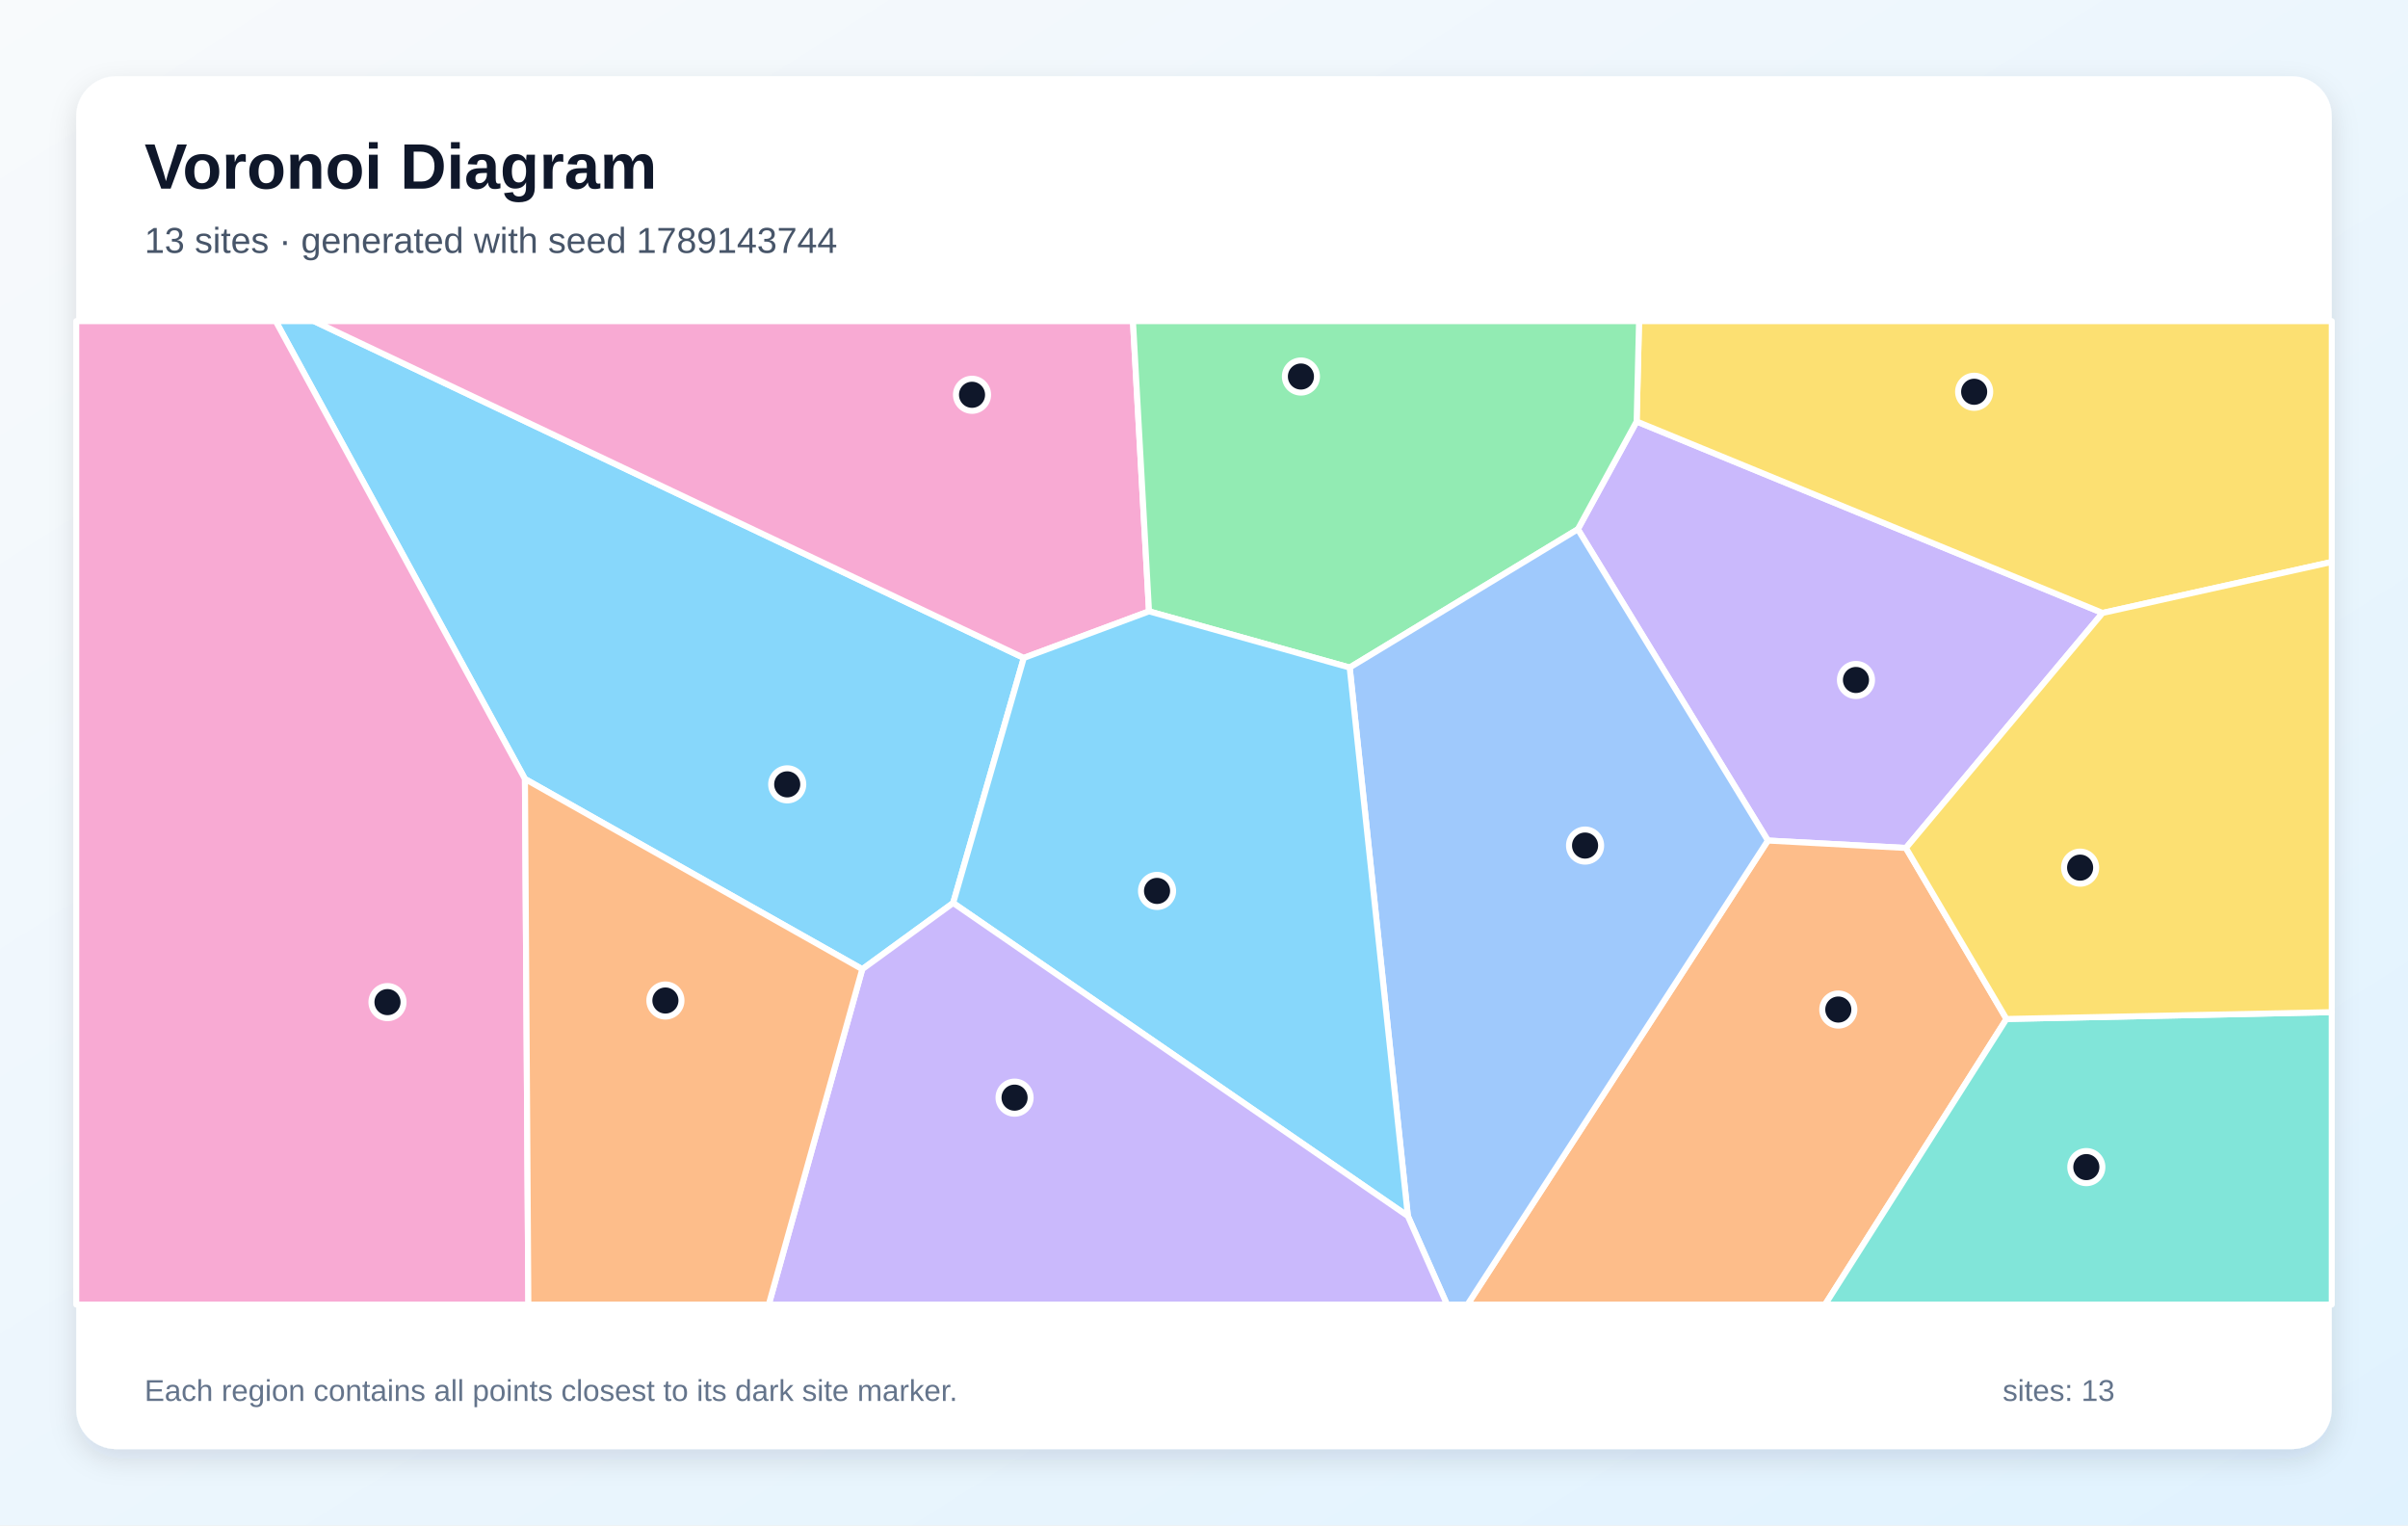
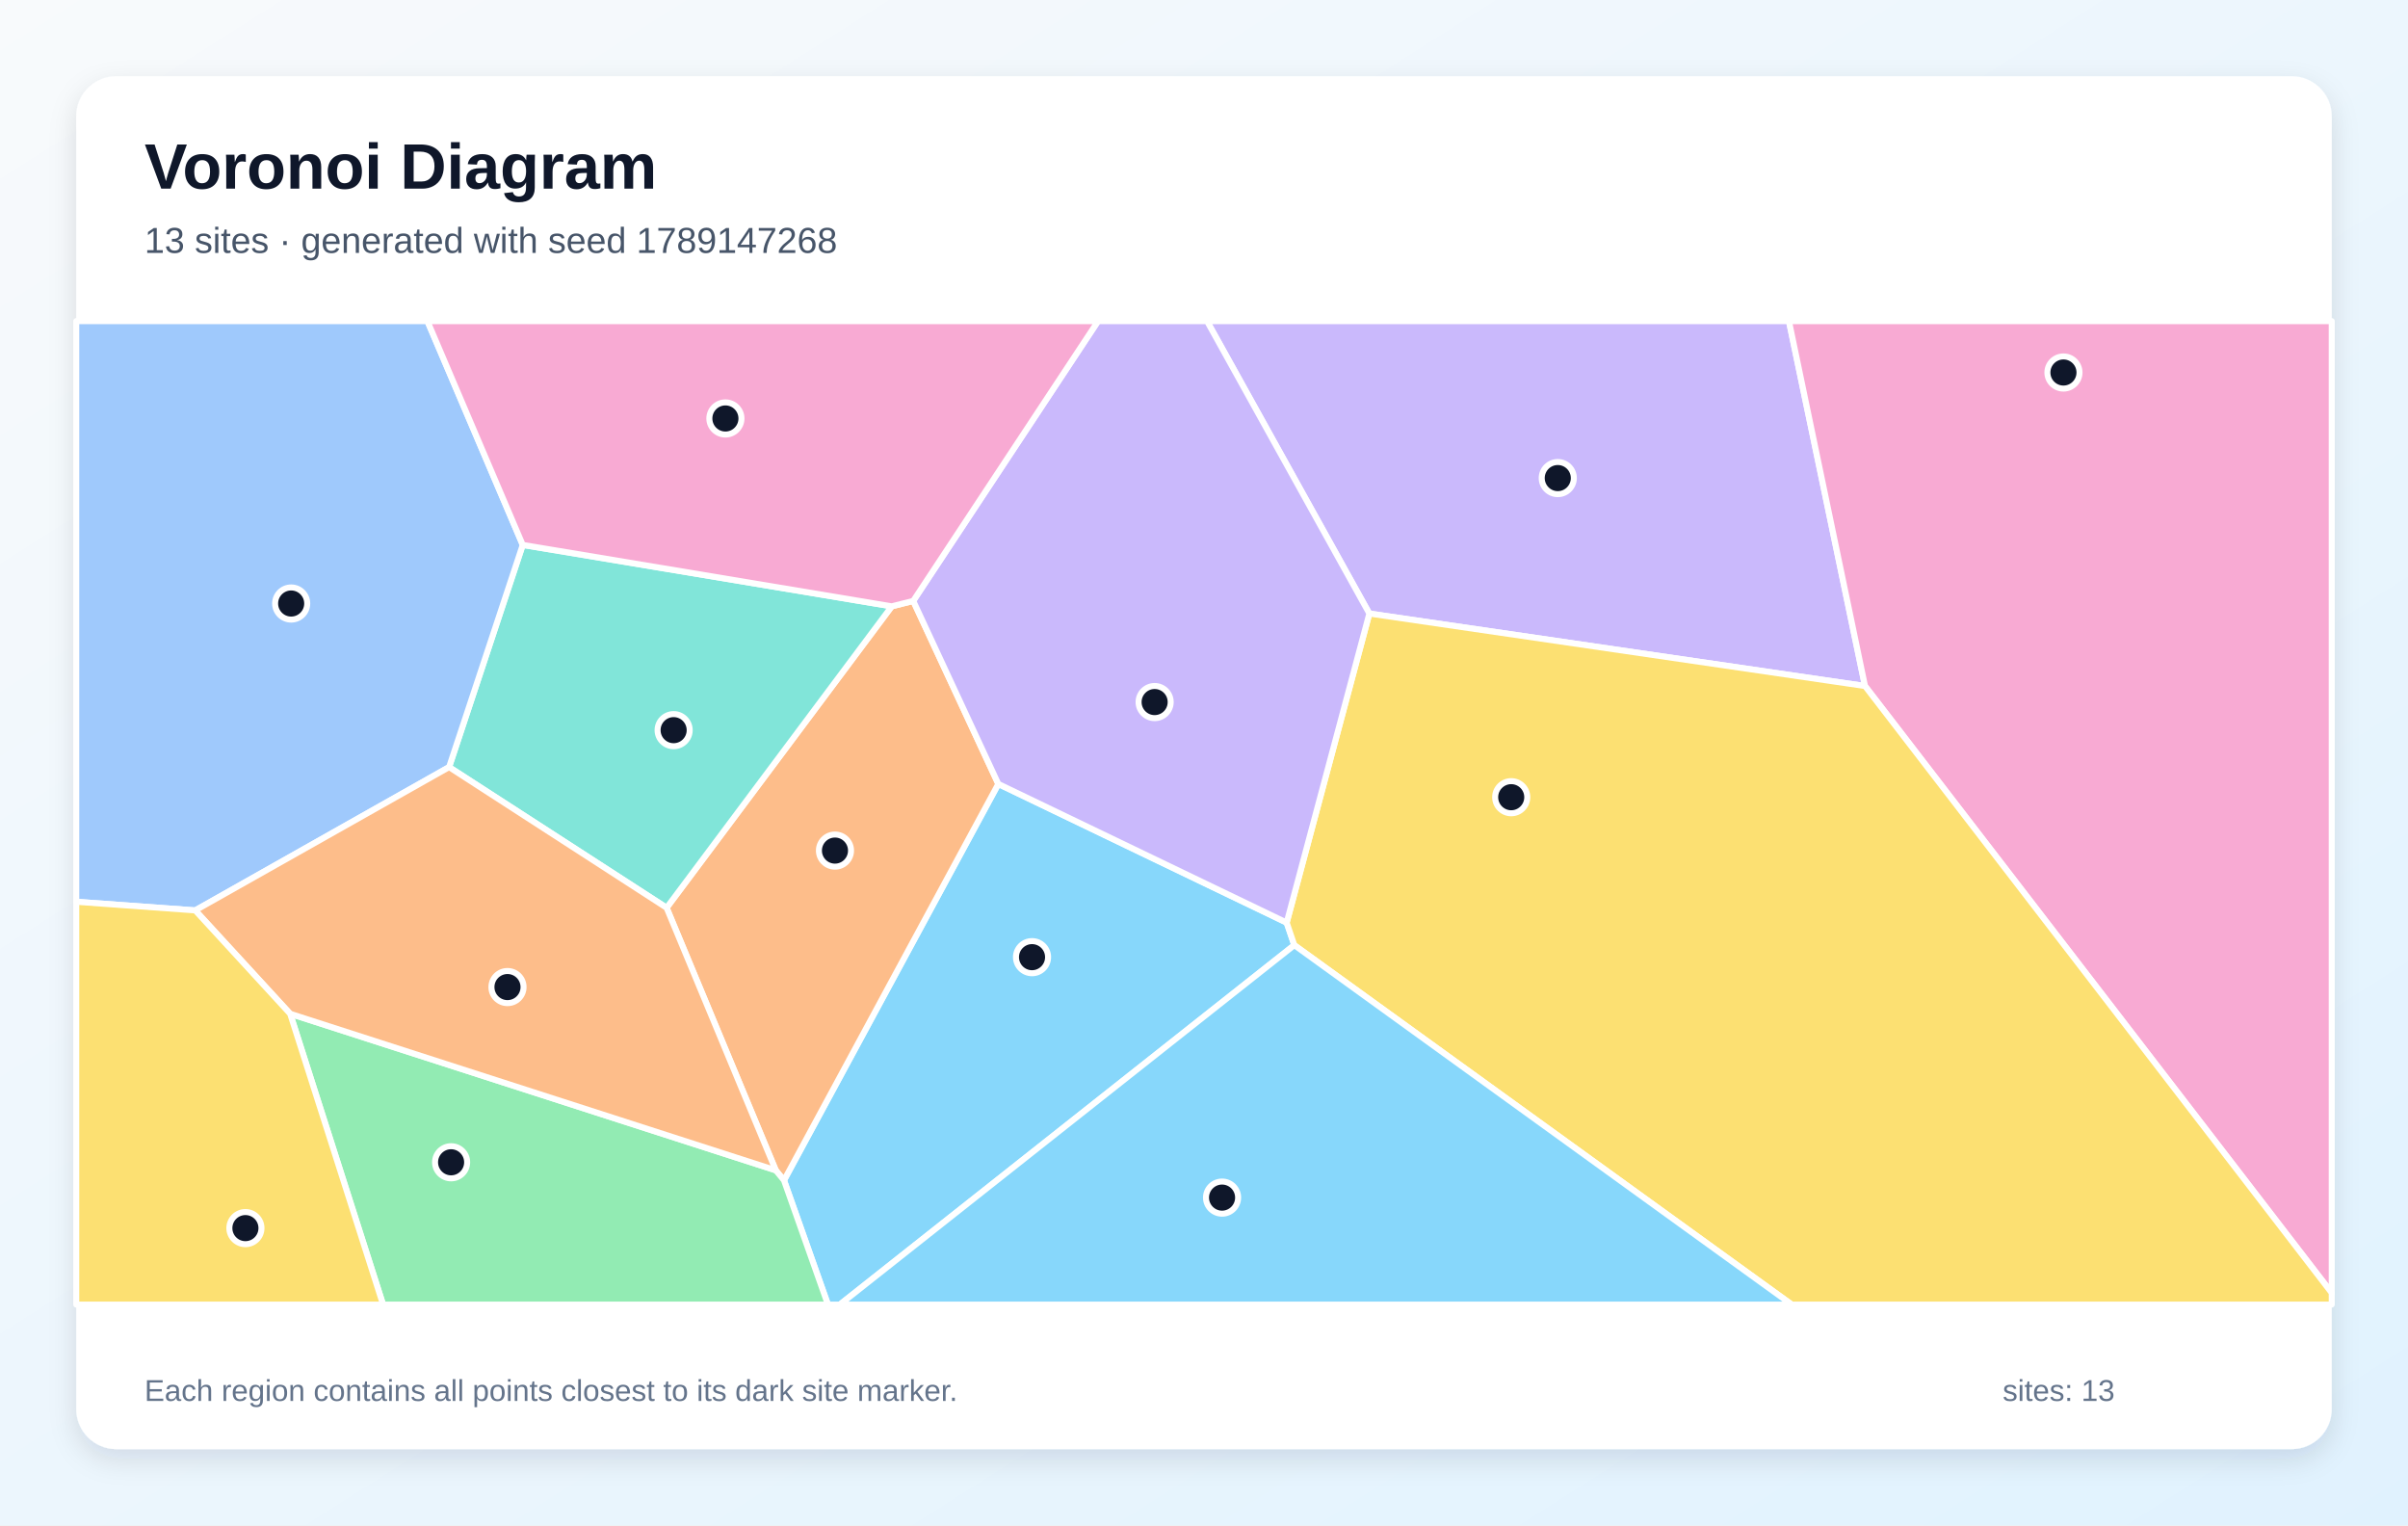
<svg xmlns="http://www.w3.org/2000/svg" width="1200" height="760" viewBox="0 0 1200 760" role="img" aria-labelledby="title description">
  <defs>
    <linearGradient id="background" x1="0" y1="0" x2="1" y2="1">
      <stop stop-color="#F8FAFC" />
      <stop offset="1" stop-color="#E0F2FE" />
    </linearGradient>
    <filter id="shadow" x="-10%" y="-10%" width="120%" height="120%">
      <feDropShadow dx="0" dy="5" stdDeviation="7" flood-color="#0F172A" flood-opacity=".12" />
    </filter>
  </defs>
  <rect width="1200" height="760" fill="url(#background)" />
  <rect x="38" y="38" width="1124" height="684" rx="20" fill="#FFFFFF" filter="url(#shadow)" />
  <g font-family="Arial, sans-serif">
    <text x="72" y="94" font-size="32" font-weight="700" fill="#0F172A">Voronoi Diagram</text>
-     <text x="72" y="126" font-size="18" fill="#475569">13 sites · generated with seed 1789143744</text>
+     <text x="72" y="126" font-size="18" fill="#475569">13 sites · generated with seed 1789147268</text>
  </g>
  <g stroke="#FFFFFF" stroke-width="3" stroke-linejoin="round">
-     <polygon points="261.6,388.1 137.4,160.0 156.5,160.0 510.2,327.8 475.0,449.9 429.7,482.9" fill="#38BDF8" fill-opacity="0.60" />
-     <polygon points="949.8,422.5 881.0,418.8 786.3,263.7 815.6,210.0 1047.8,305.4" fill="#A78BFA" fill-opacity="0.60" />
-     <polygon points="572.6,304.6 510.2,327.8 156.5,160.0 564.6,160.0" fill="#F472B6" fill-opacity="0.60" />
-     <polygon points="881.0,418.8 949.8,422.5 999.9,507.7 909.5,650.0 731.3,650.0" fill="#FB923C" fill-opacity="0.60" />
-     <polygon points="1047.8,305.4 815.6,210.0 816.8,160.0 1162.0,160.0 1162.0,280.0" fill="#FACC15" fill-opacity="0.60" />
-     <polygon points="815.6,210.0 786.3,263.7 672.6,332.6 572.6,304.6 564.6,160.0 816.8,160.0" fill="#4ADE80" fill-opacity="0.60" />
-     <polygon points="999.9,507.7 1162.0,504.3 1162.0,650.0 909.5,650.0" fill="#2DD4BF" fill-opacity="0.60" />
-     <polygon points="701.6,605.9 672.6,332.6 786.3,263.7 881.0,418.8 731.3,650.0 721.1,650.0" fill="#60A5FA" fill-opacity="0.60" />
-     <polygon points="475.0,449.9 510.2,327.8 572.6,304.6 672.6,332.6 701.6,605.9" fill="#38BDF8" fill-opacity="0.60" />
-     <polygon points="429.7,482.9 475.0,449.9 701.6,605.9 721.1,650.0 383.1,650.0" fill="#A78BFA" fill-opacity="0.60" />
-     <polygon points="38.0,160.0 137.4,160.0 261.6,388.1 263.3,650.0 38.0,650.0" fill="#F472B6" fill-opacity="0.60" />
-     <polygon points="261.6,388.1 429.7,482.9 383.1,650.0 263.3,650.0" fill="#FB923C" fill-opacity="0.60" />
-     <polygon points="999.9,507.7 949.8,422.5 1047.8,305.4 1162.0,280.0 1162.0,504.3" fill="#FACC15" fill-opacity="0.60" />
+     <polygon points="390.7,588.1 497.5,390.6 641.2,459.7 645.0,470.9 418.5,650.0 412.6,650.0" fill="#38BDF8" fill-opacity="0.60" />
+     <polygon points="682.4,305.7 601.5,160.0 891.5,160.0 929.4,341.8" fill="#A78BFA" fill-opacity="0.60" />
+     <polygon points="929.4,341.8 891.5,160.0 1162.0,160.0 1162.0,644.2" fill="#F472B6" fill-opacity="0.60" />
+     <polygon points="386.6,583.1 332.2,452.3 444.4,302.1 455.1,299.4 497.5,390.6 390.7,588.1" fill="#FB923C" fill-opacity="0.60" />
+     <polygon points="645.0,470.9 641.2,459.7 682.4,305.7 929.4,341.8 1162.0,644.2 1162.0,650.0 892.9,650.0" fill="#FACC15" fill-opacity="0.60" />
+     <polygon points="144.6,505.1 386.6,583.1 390.7,588.1 412.6,650.0 190.9,650.0" fill="#4ADE80" fill-opacity="0.60" />
+     <polygon points="223.8,382.2 260.5,271.5 444.4,302.1 332.2,452.3" fill="#2DD4BF" fill-opacity="0.60" />
+     <polygon points="260.5,271.5 223.8,382.2 97.3,453.6 38.0,449.3 38.0,160.0 213.0,160.0" fill="#60A5FA" fill-opacity="0.60" />
+     <polygon points="645.0,470.9 892.9,650.0 418.5,650.0" fill="#38BDF8" fill-opacity="0.60" />
+     <polygon points="682.4,305.7 641.2,459.7 497.5,390.6 455.1,299.4 547.2,160.0 601.5,160.0" fill="#A78BFA" fill-opacity="0.60" />
+     <polygon points="455.1,299.4 444.4,302.1 260.5,271.5 213.0,160.0 547.2,160.0" fill="#F472B6" fill-opacity="0.60" />
+     <polygon points="144.6,505.1 97.3,453.6 223.8,382.2 332.2,452.3 386.6,583.1" fill="#FB923C" fill-opacity="0.60" />
+     <polygon points="38.0,449.3 97.3,453.6 144.6,505.1 190.9,650.0 38.0,650.0" fill="#FACC15" fill-opacity="0.60" />
  </g>
  <g>
-     <circle cx="392.3" cy="390.8" r="8" fill="#0F172A" stroke="#FFFFFF" stroke-width="3" />
-     <circle cx="924.9" cy="338.8" r="8" fill="#0F172A" stroke="#FFFFFF" stroke-width="3" />
-     <circle cx="484.4" cy="196.7" r="8" fill="#0F172A" stroke="#FFFFFF" stroke-width="3" />
-     <circle cx="916.1" cy="503.0" r="8" fill="#0F172A" stroke="#FFFFFF" stroke-width="3" />
-     <circle cx="983.8" cy="195.2" r="8" fill="#0F172A" stroke="#FFFFFF" stroke-width="3" />
-     <circle cx="648.3" cy="187.6" r="8" fill="#0F172A" stroke="#FFFFFF" stroke-width="3" />
-     <circle cx="1039.7" cy="581.5" r="8" fill="#0F172A" stroke="#FFFFFF" stroke-width="3" />
-     <circle cx="789.9" cy="421.3" r="8" fill="#0F172A" stroke="#FFFFFF" stroke-width="3" />
-     <circle cx="576.6" cy="443.9" r="8" fill="#0F172A" stroke="#FFFFFF" stroke-width="3" />
-     <circle cx="505.6" cy="546.9" r="8" fill="#0F172A" stroke="#FFFFFF" stroke-width="3" />
-     <circle cx="193.1" cy="499.3" r="8" fill="#0F172A" stroke="#FFFFFF" stroke-width="3" />
-     <circle cx="331.6" cy="498.5" r="8" fill="#0F172A" stroke="#FFFFFF" stroke-width="3" />
-     <circle cx="1036.6" cy="432.3" r="8" fill="#0F172A" stroke="#FFFFFF" stroke-width="3" />
+     <circle cx="514.3" cy="476.9" r="8" fill="#0F172A" stroke="#FFFFFF" stroke-width="3" />
+     <circle cx="776.3" cy="238.2" r="8" fill="#0F172A" stroke="#FFFFFF" stroke-width="3" />
+     <circle cx="1028.3" cy="185.6" r="8" fill="#0F172A" stroke="#FFFFFF" stroke-width="3" />
+     <circle cx="416.1" cy="423.8" r="8" fill="#0F172A" stroke="#FFFFFF" stroke-width="3" />
+     <circle cx="753.1" cy="397.2" r="8" fill="#0F172A" stroke="#FFFFFF" stroke-width="3" />
+     <circle cx="224.8" cy="579.1" r="8" fill="#0F172A" stroke="#FFFFFF" stroke-width="3" />
+     <circle cx="335.7" cy="363.8" r="8" fill="#0F172A" stroke="#FFFFFF" stroke-width="3" />
+     <circle cx="145.1" cy="300.7" r="8" fill="#0F172A" stroke="#FFFFFF" stroke-width="3" />
+     <circle cx="609.0" cy="596.7" r="8" fill="#0F172A" stroke="#FFFFFF" stroke-width="3" />
+     <circle cx="575.4" cy="349.8" r="8" fill="#0F172A" stroke="#FFFFFF" stroke-width="3" />
+     <circle cx="361.5" cy="208.5" r="8" fill="#0F172A" stroke="#FFFFFF" stroke-width="3" />
+     <circle cx="252.9" cy="491.8" r="8" fill="#0F172A" stroke="#FFFFFF" stroke-width="3" />
+     <circle cx="122.3" cy="611.9" r="8" fill="#0F172A" stroke="#FFFFFF" stroke-width="3" />
  </g>
  <g font-family="Arial, sans-serif" font-size="15" fill="#64748B">
    <text x="72" y="698">Each region contains all points closest to its dark site marker.</text>
    <text x="998" y="698">sites: 13</text>
  </g>
</svg>
